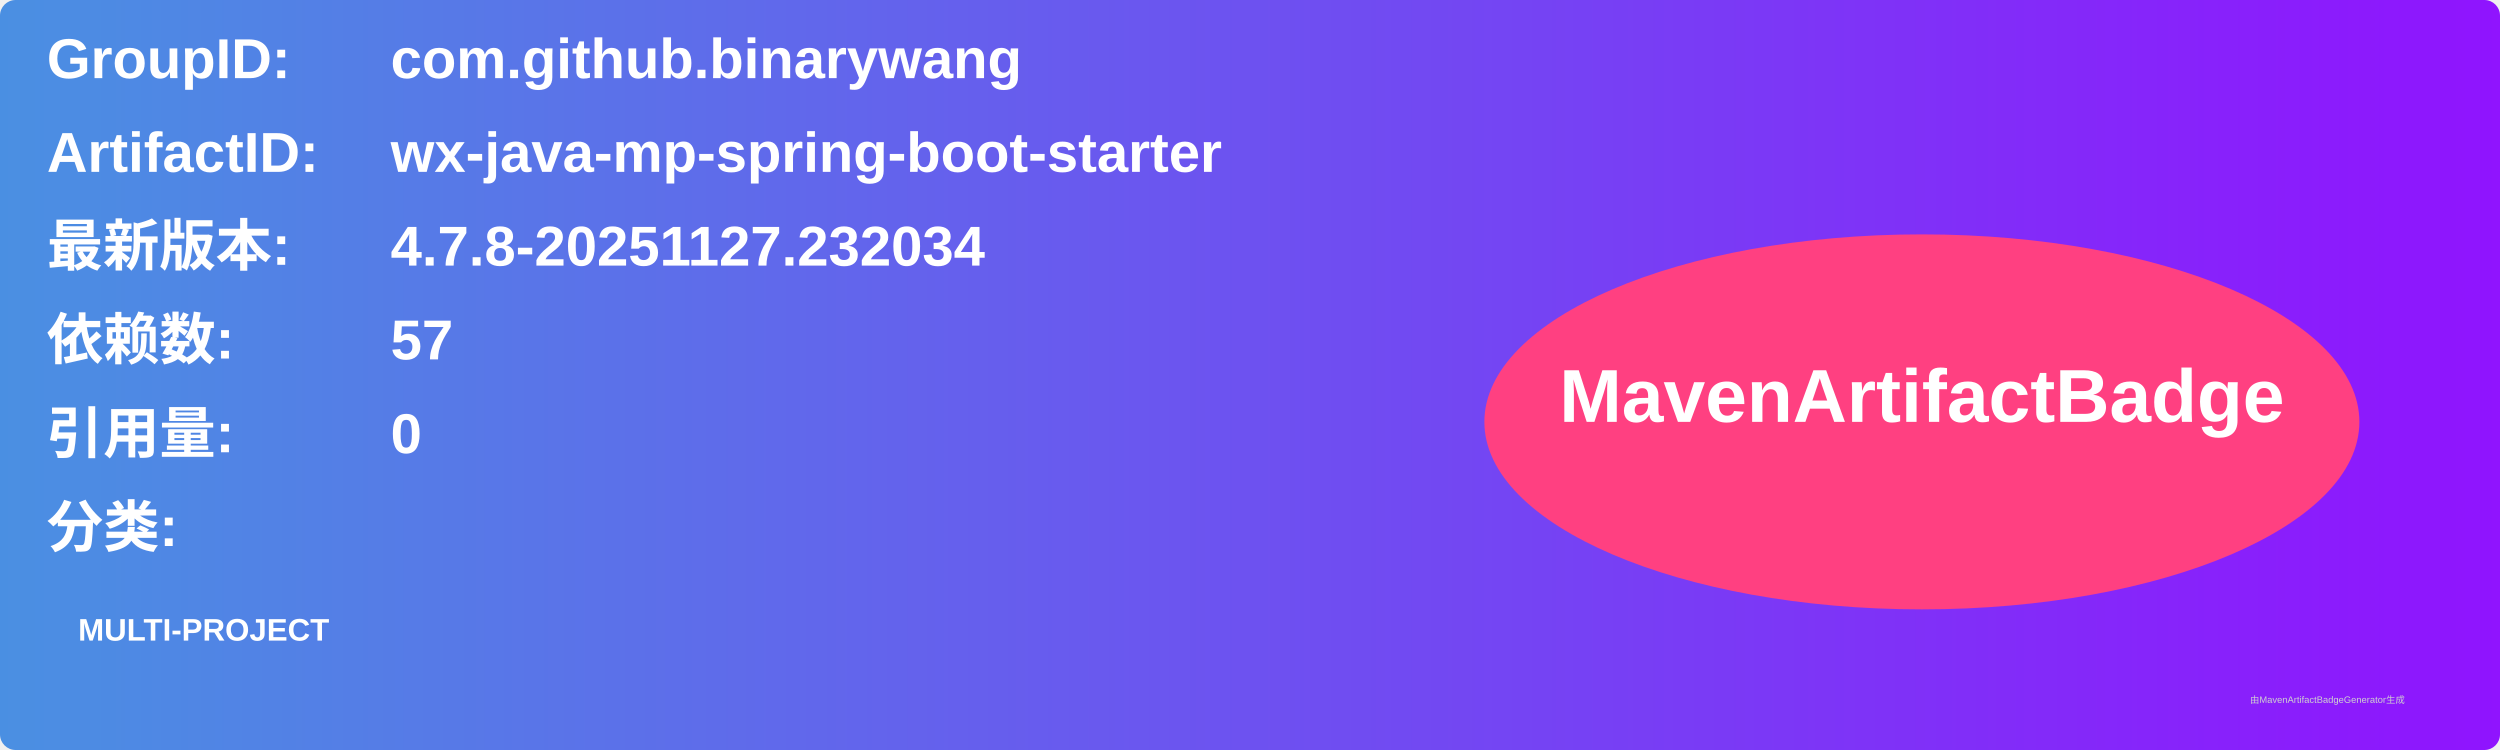
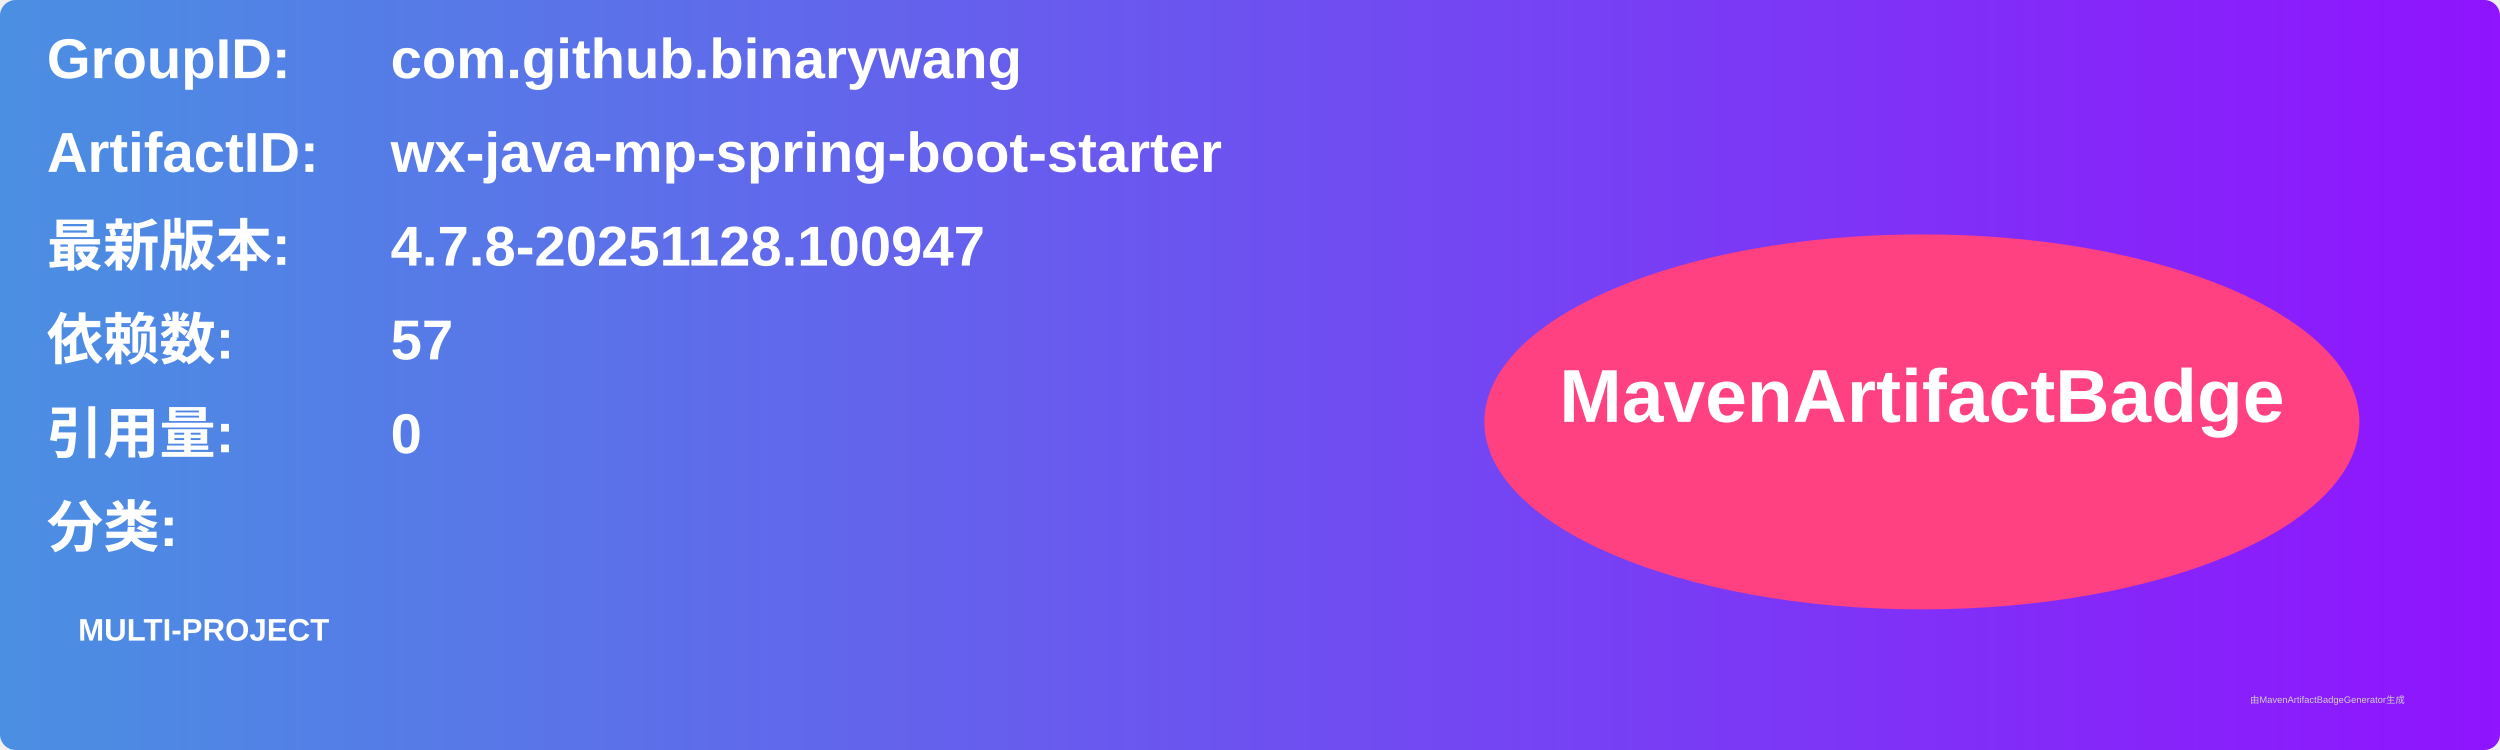
<svg xmlns="http://www.w3.org/2000/svg" width="800" height="240" viewBox="0 0 800 240">
  <linearGradient id="grad" x1="0%" y1="0%" x2="100%" y2="0%">
    <stop offset="0%" stop-color="#4a90e2" />
    <stop offset="100%" stop-color="#9013fe" />
  </linearGradient>
  <rect width="100%" height="100%" rx="5" ry="5" fill="url(#grad)" />
  <g transform="translate(15, 15)">
    <text x="0" y="10" font-family="Arial" font-size="18" fill="white" font-weight="bold" width="260">GroupID:</text>
    <text x="110" y="10" font-family="Arial" font-size="18" fill="white" font-weight="bold" width="460">com.github.binarywang</text>
    <text x="0" y="40" font-family="Arial" font-size="18" fill="white" font-weight="bold" width="260">ArtifactID:</text>
    <text x="110" y="40" font-family="Arial" font-size="18" fill="white" font-weight="bold" width="460">wx-java-mp-spring-boot-starter</text>
    <text x="0" y="70" font-family="Arial" font-size="18" fill="white" font-weight="bold">最新版本:</text>
    <text x="110" y="70" font-family="Arial" font-size="18" fill="white" font-weight="bold">
-       <tspan font-weight="bold">4.7.8-20251127.232034</tspan>
+       <tspan font-weight="bold">4.7.8-20251128.100947</tspan>
    </text>
    <text x="0" y="100" font-family="Arial" font-size="18" fill="white" font-weight="bold">依赖数: </text>
    <text x="110" y="100" font-family="Arial" font-size="18" fill="white">
      <tspan font-weight="bold">57</tspan>
    </text>
    <text x="0" y="130" font-family="Arial" font-size="18" fill="white" font-weight="bold">引用量: </text>
    <text x="110" y="130" font-family="Arial" font-size="18" fill="white">
      <tspan font-weight="bold">0</tspan>
    </text>
    <text x="0" y="160" font-family="Arial" font-size="18" fill="white" font-weight="bold">分类:</text>
    <text x="10" y="190" font-family="Arial" font-size="10" fill="white">
      <tspan font-weight="bold">MULTI-PROJECT</tspan>
    </text>
    <ellipse cx="600" cy="120" rx="140" ry="60" fill="#ff4081" />
    <text x="600" y="120" text-anchor="middle" font-family="Arial" font-size="24" fill="white" font-weight="bold">MavenArtifactBadge</text>
  </g>
  <text x="720" y="225" font-family="Arial" font-size="3" fill="#d0d0d0">由MavenArtifactBadgeGenerator生成</text>
</svg>
